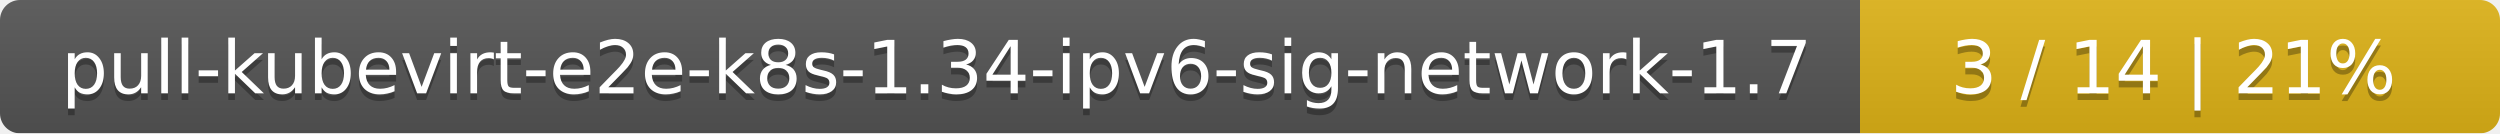
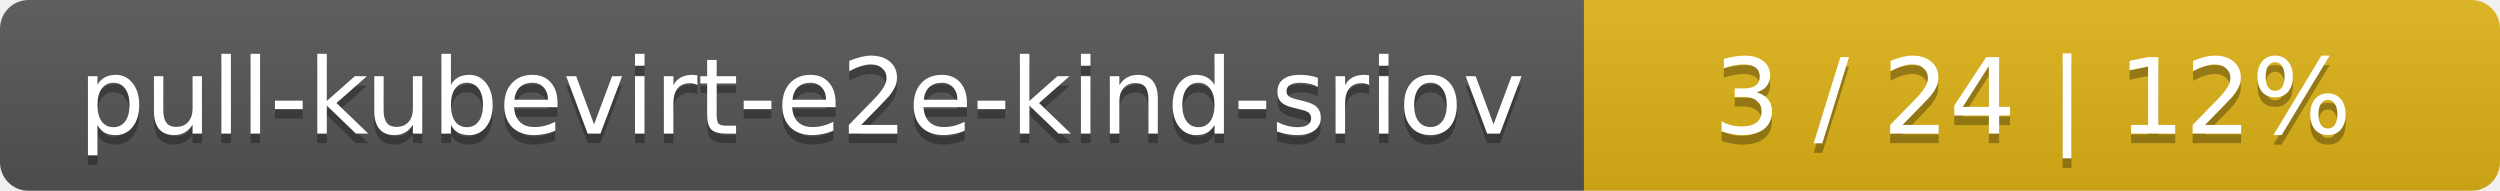
- <svg xmlns="http://www.w3.org/2000/svg" width="375" height="20">
+ <svg xmlns="http://www.w3.org/2000/svg" width="262" height="20">
  <linearGradient id="smooth" x2="0" y2="100%">
    <stop offset="0" stop-color="#bbb" stop-opacity=".1" />
    <stop offset="1" stop-opacity=".1" />
  </linearGradient>
  <mask id="round">
-     <rect width="375" height="20" rx="3" fill="#fff" />
+     <rect width="262" height="20" rx="3" fill="#fff" />
  </mask>
  <g mask="url(#round)">
-     <rect width="279" height="20" fill="#555" />
-     <rect x="279" width="96" height="20" fill="#dfb317" />
-     <rect width="375" height="20" fill="url(#smooth)" />
+     <rect width="166" height="20" fill="#555" />
+     <rect x="166" width="96" height="20" fill="#dfb317" />
+     <rect width="262" height="20" fill="url(#smooth)" />
  </g>
  <g fill="#fff" text-anchor="middle" font-family="DejaVu Sans,Verdana,Geneva,sans-serif" font-size="11">
-     <text x="140.5" y="15" fill="#010101" fill-opacity=".3">pull-kubevirt-e2e-k8s-1.34-ipv6-sig-network-1.7</text>
-     <text x="140.5" y="14">pull-kubevirt-e2e-k8s-1.34-ipv6-sig-network-1.7</text>
-     <text x="326" y="15" fill="#010101" fill-opacity=".3">3 / 14    |    21%</text>
-     <text x="326" y="14">3 / 14    |    21%</text>
+     <text x="84" y="15" fill="#010101" fill-opacity=".3">pull-kubevirt-e2e-kind-sriov</text>
+     <text x="84" y="14">pull-kubevirt-e2e-kind-sriov</text>
+     <text x="213" y="15" fill="#010101" fill-opacity=".3">3 / 24    |    12%</text>
+     <text x="213" y="14">3 / 24    |    12%</text>
  </g>
</svg>
